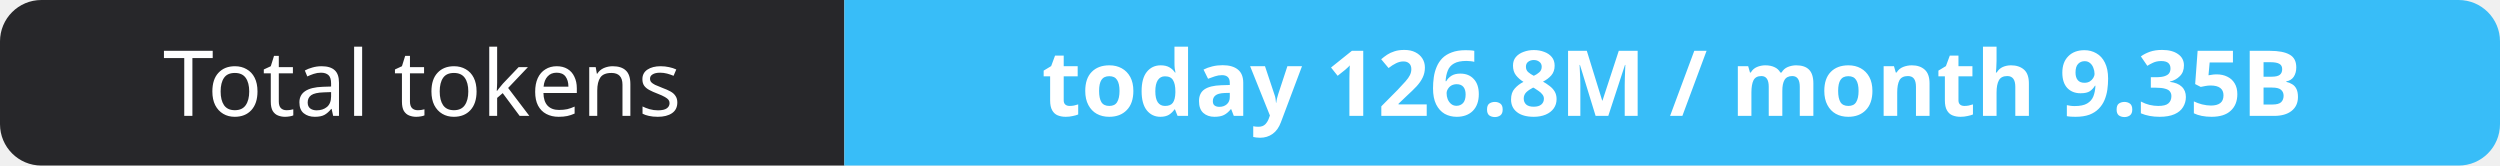
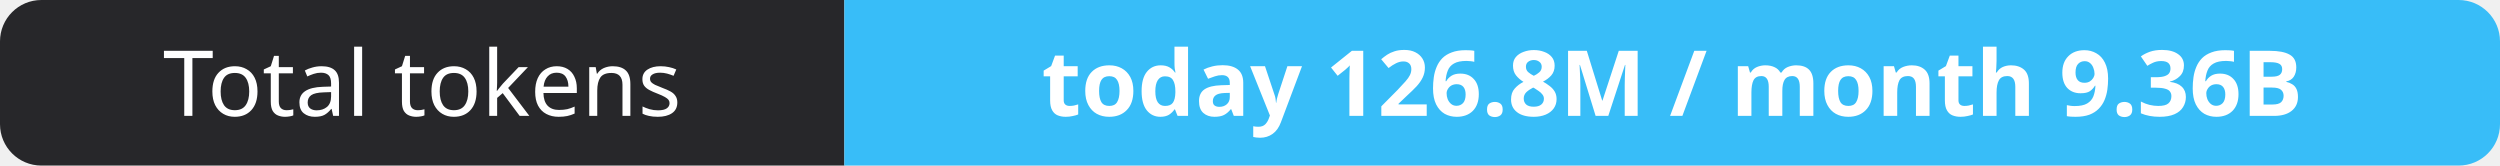
- <svg xmlns="http://www.w3.org/2000/svg" width="302" height="20" role="img" aria-label="Total tokens: today 126.8M / month 9.35B">
+ <svg xmlns="http://www.w3.org/2000/svg" width="302" height="20" role="img" aria-label="Total tokens: today 126.8M / month 9.36B">
  <clipPath id="r">
    <rect width="302" height="20" rx="5" fill="#fff" />
  </clipPath>
  <g clip-path="url(#r)">
    <rect width="102" height="20" fill="#27272a" />
    <rect x="102" width="200" height="20" fill="#38bdf8" />
  </g>
  <g fill="#fff" text-anchor="middle" font-family="Verdana,Geneva,sans-serif" font-size="11">
    <text x="51.0" y="14">Total tokens</text>
-     <text x="202.0" y="14" font-weight="700">today 126.8M / month 9.35B</text>
+     <text x="202.0" y="14" font-weight="700">today 126.8M / month 9.36B</text>
  </g>
</svg>
